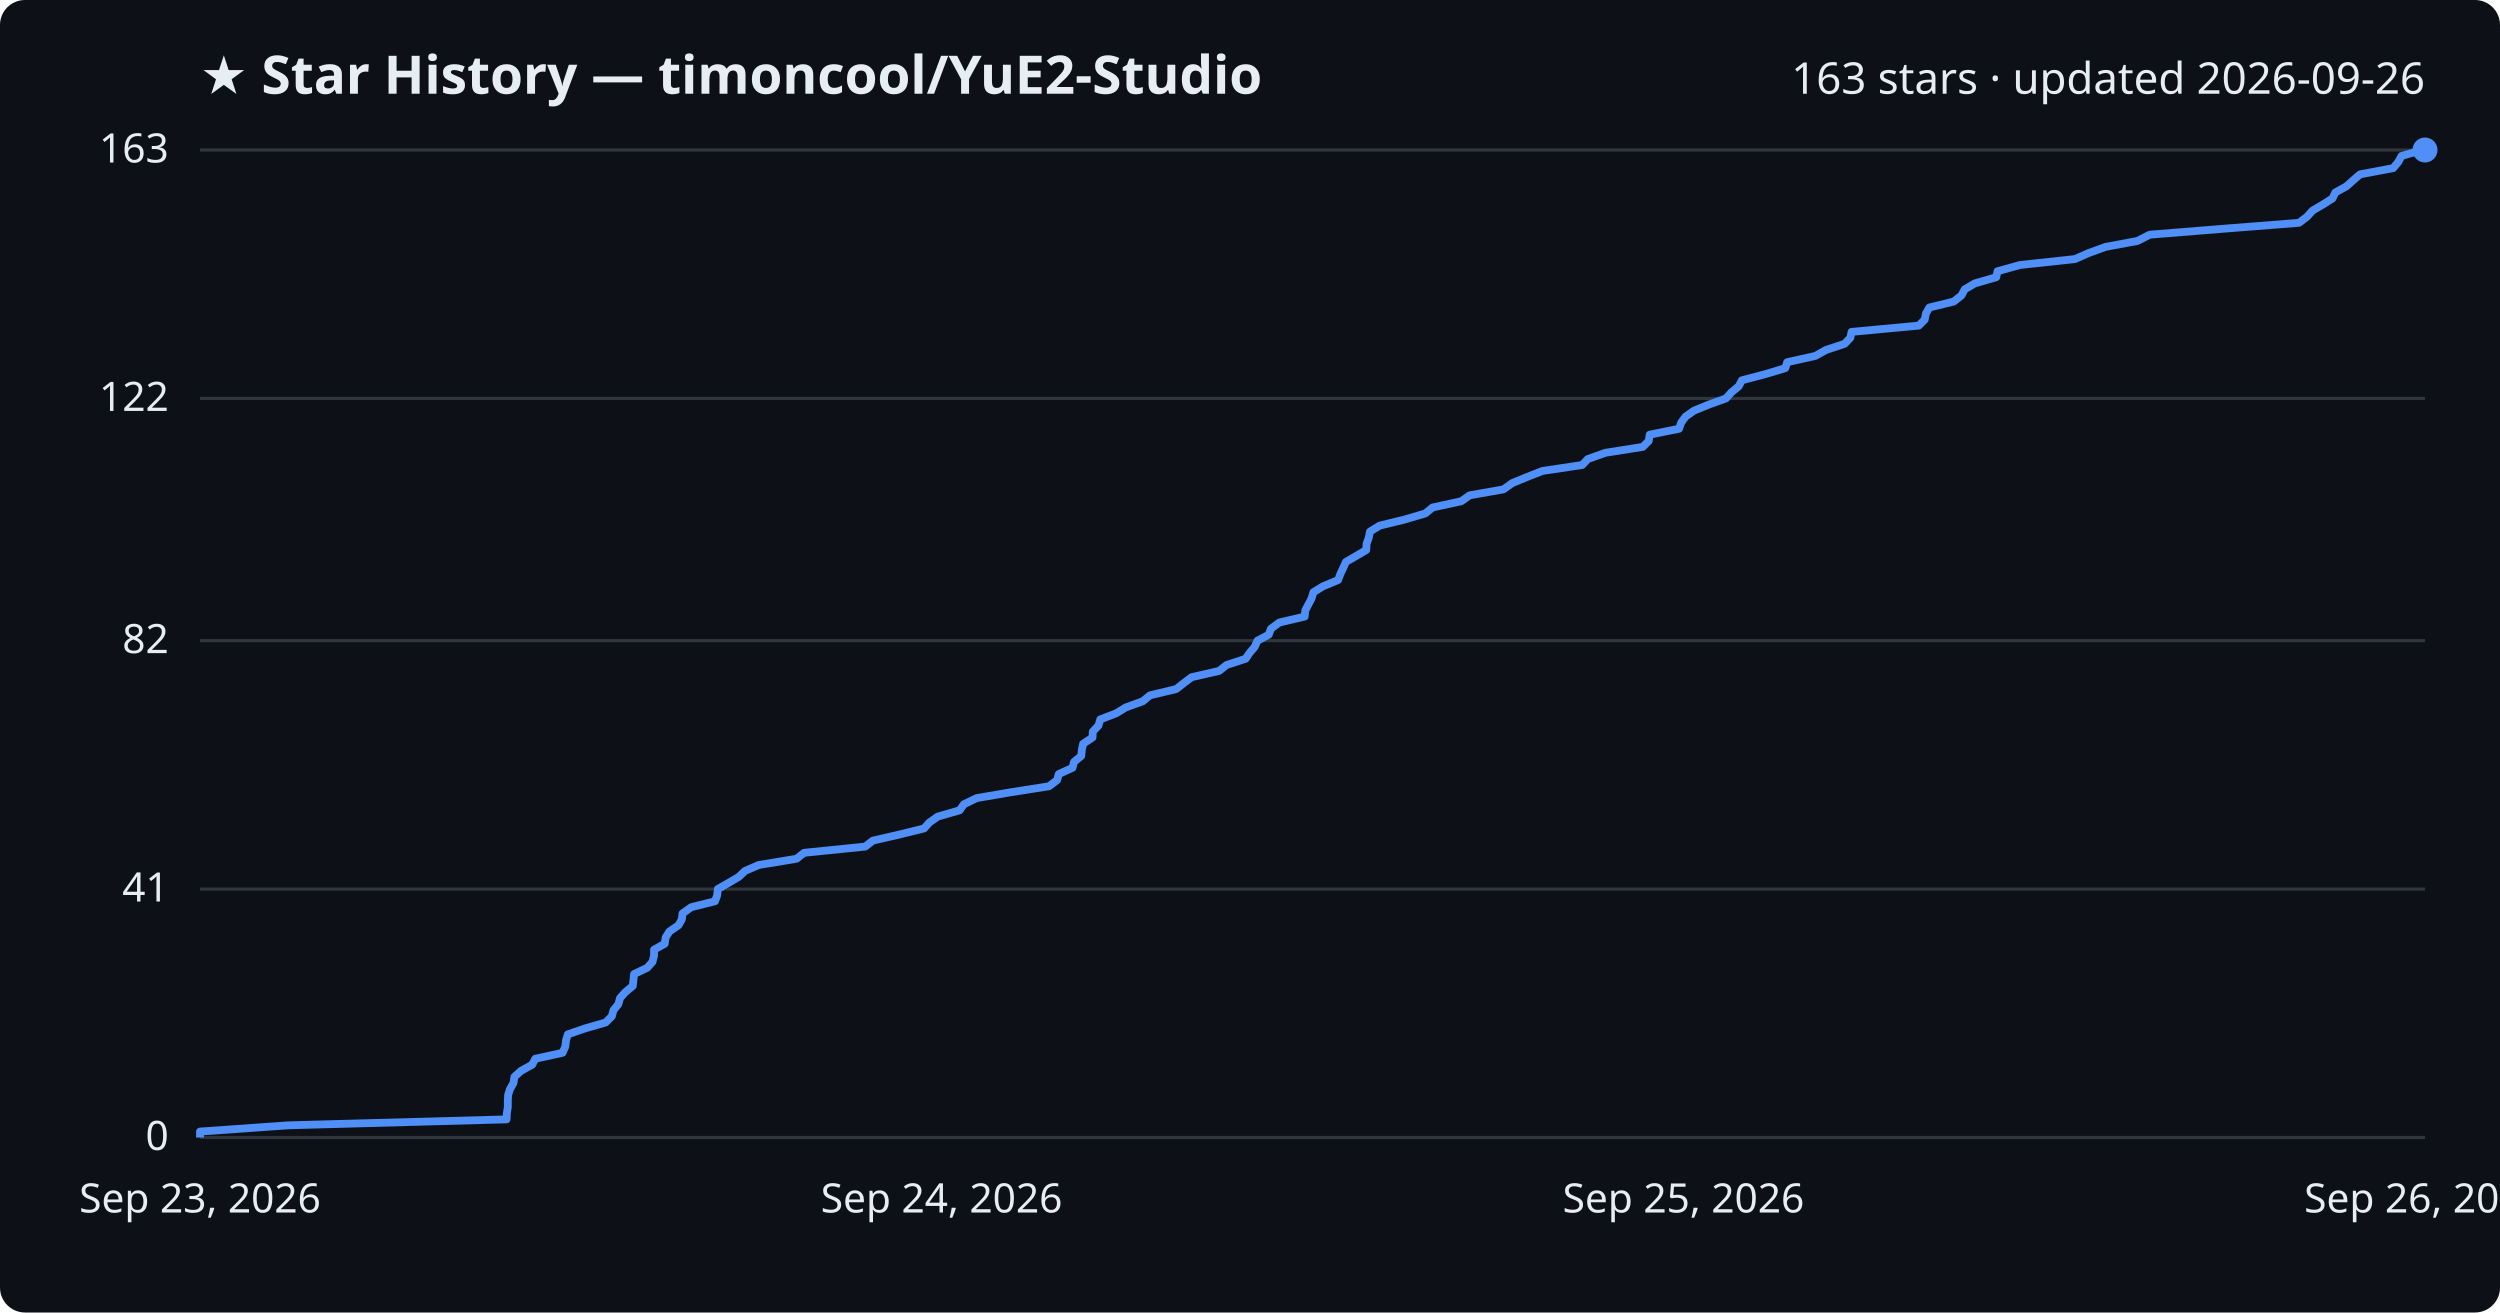
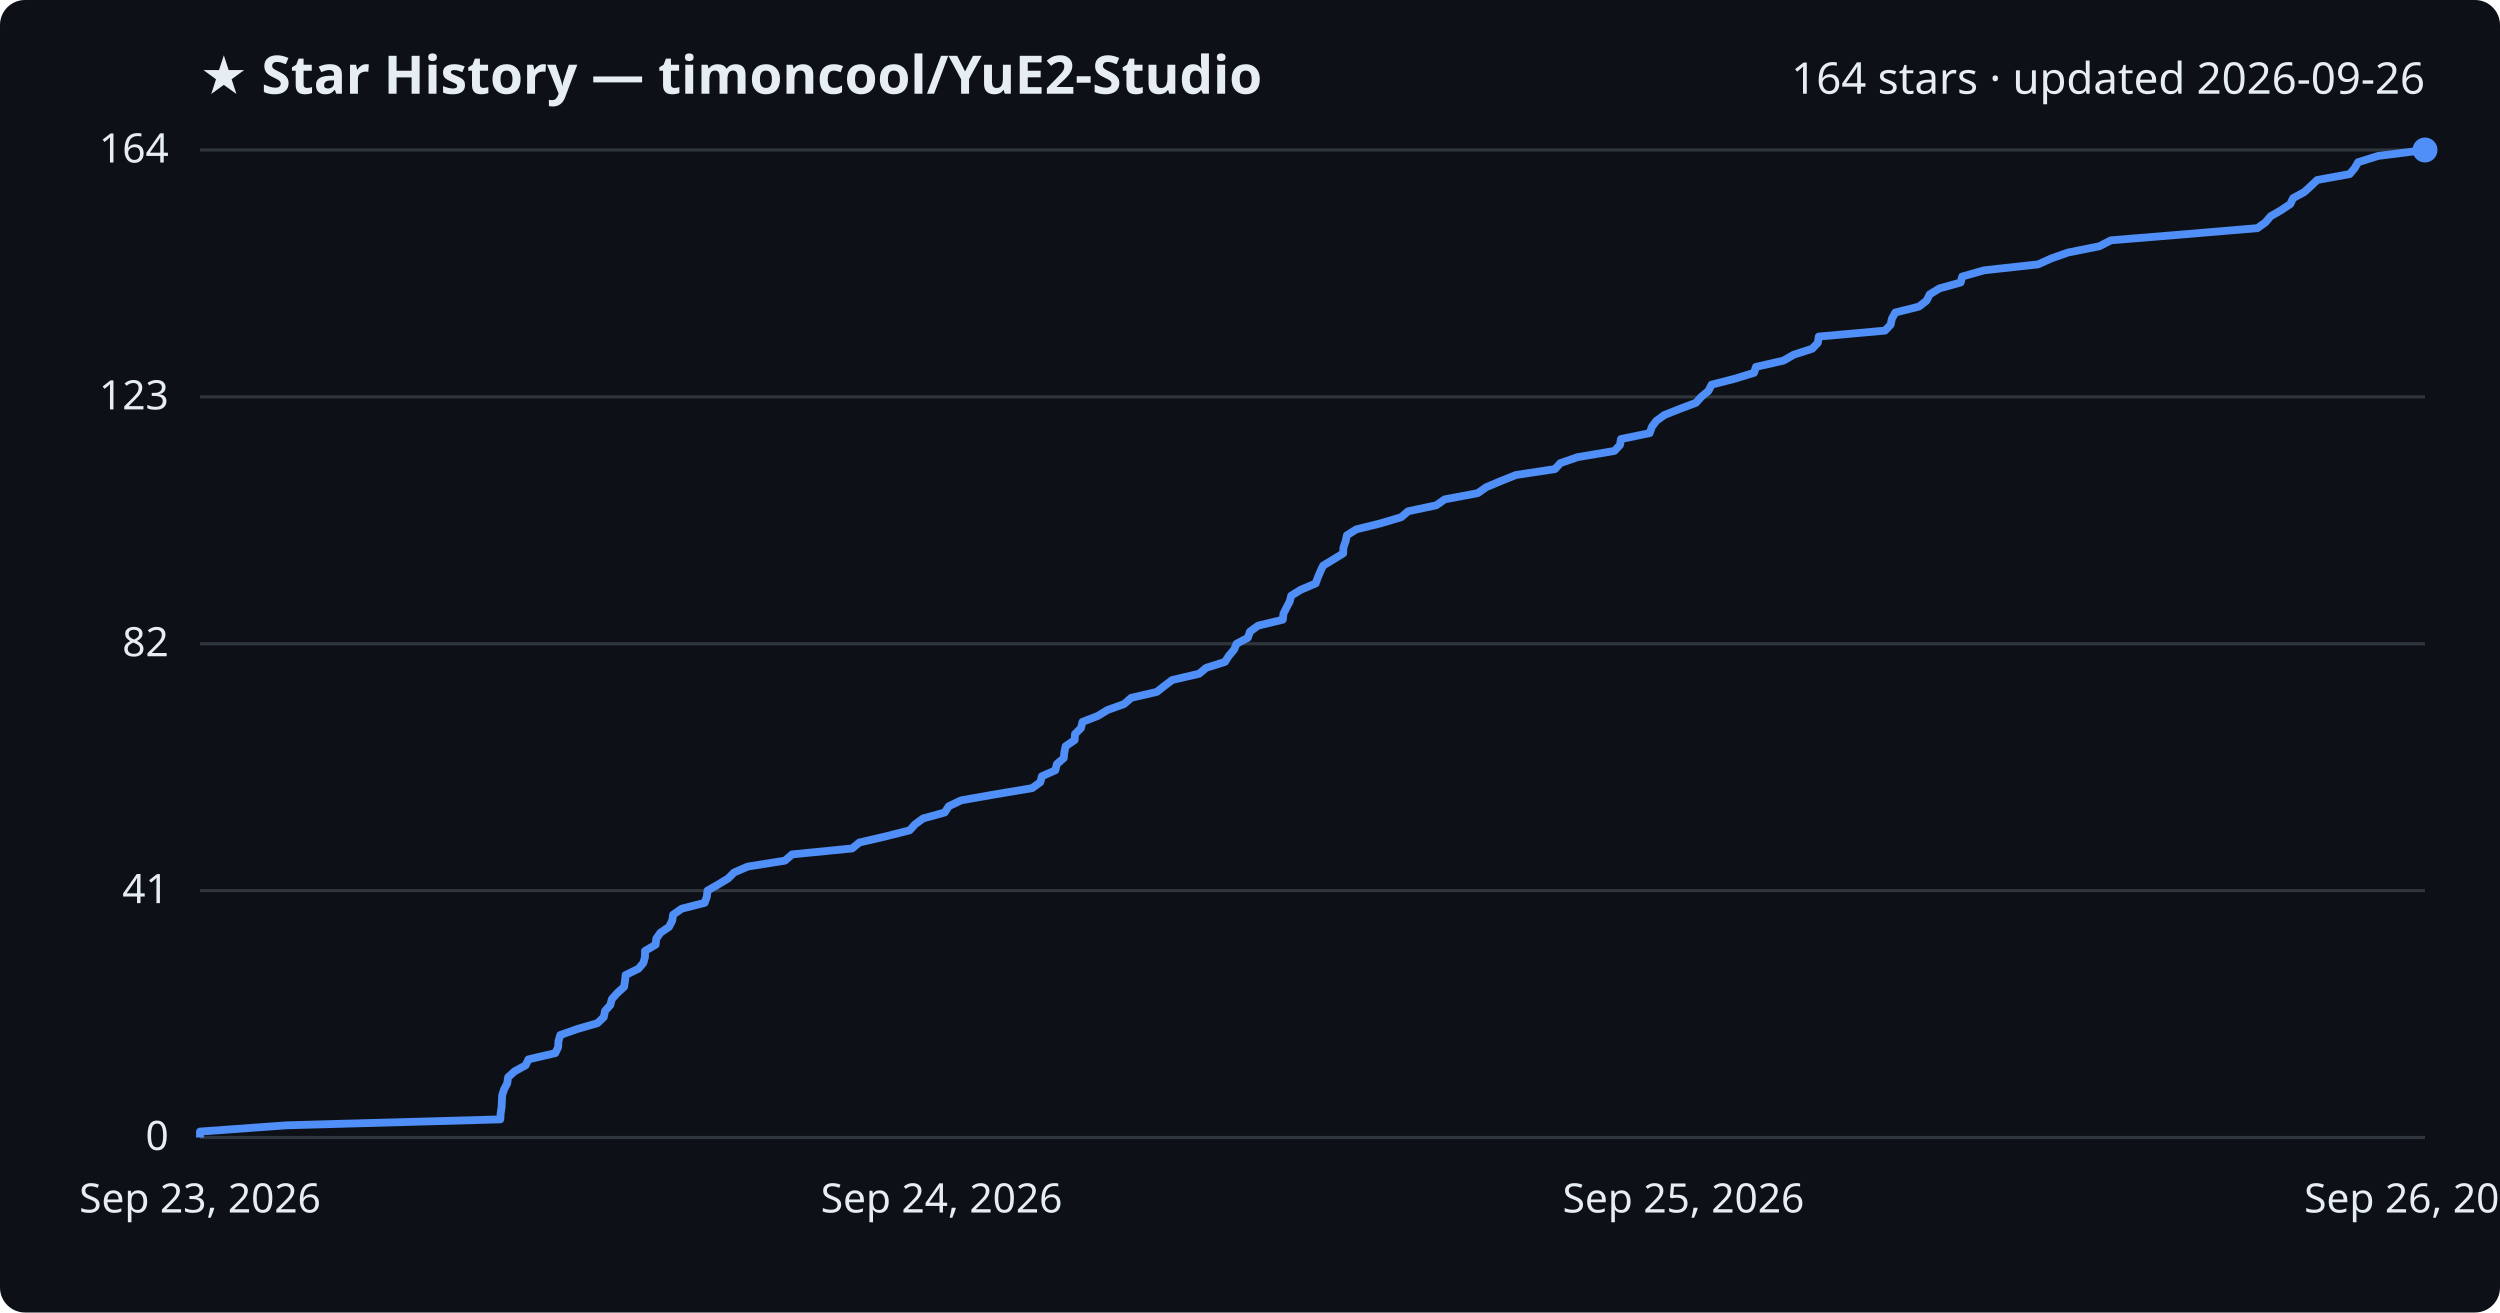
<svg xmlns="http://www.w3.org/2000/svg" viewBox="0 0 800 420" font-family="Segoe UI, sans-serif">
  <rect width="800" height="420" fill="#0d1117" rx="8" />
  <text x="64" y="30" fill="#e6edf3" font-size="17" font-weight="700">★ Star History — timoncool/YuE2-Studio</text>
-   <text x="776" y="30" fill="#e6edf3" font-size="14" text-anchor="end">163 stars · updated 2026-09-26</text>
+   <text x="776" y="30" fill="#e6edf3" font-size="14" text-anchor="end">164 stars · updated 2026-09-26</text>
  <line x1="64" y1="364.0" x2="776" y2="364.0" stroke="#30363d" stroke-width="1" />
  <text x="54" y="368.0" fill="#e6edf3" font-size="13" text-anchor="end">0</text>
-   <line x1="64" y1="284.5" x2="776" y2="284.5" stroke="#30363d" stroke-width="1" />
-   <text x="54" y="288.5" fill="#e6edf3" font-size="13" text-anchor="end">41</text>
-   <line x1="64" y1="205.0" x2="776" y2="205.0" stroke="#30363d" stroke-width="1" />
-   <text x="54" y="209.0" fill="#e6edf3" font-size="13" text-anchor="end">82</text>
-   <line x1="64" y1="127.5" x2="776" y2="127.5" stroke="#30363d" stroke-width="1" />
-   <text x="54" y="131.5" fill="#e6edf3" font-size="13" text-anchor="end">122</text>
+   <line x1="64" y1="285.0" x2="776" y2="285.0" stroke="#30363d" stroke-width="1" />
+   <text x="54" y="289.0" fill="#e6edf3" font-size="13" text-anchor="end">41</text>
+   <line x1="64" y1="206.0" x2="776" y2="206.0" stroke="#30363d" stroke-width="1" />
+   <text x="54" y="210.0" fill="#e6edf3" font-size="13" text-anchor="end">82</text>
+   <line x1="64" y1="127.0" x2="776" y2="127.0" stroke="#30363d" stroke-width="1" />
+   <text x="54" y="131.0" fill="#e6edf3" font-size="13" text-anchor="end">123</text>
  <line x1="64" y1="48.0" x2="776" y2="48.0" stroke="#30363d" stroke-width="1" />
-   <text x="54" y="52.0" fill="#e6edf3" font-size="13" text-anchor="end">163</text>
-   <path d="M64.0,364.0 L64.0,362.1 L92.3,360.1 L162.1,358.2 L162.2,356.2 L162.5,354.3 L162.5,352.4 L162.6,350.4 L163.2,348.5 L164.3,346.6 L164.6,344.6 L166.7,342.7 L170.3,340.7 L171.3,338.8 L180.0,336.9 L180.9,334.9 L181.1,333.0 L181.7,331.0 L187.2,329.1 L193.8,327.2 L195.8,325.2 L196.3,323.3 L197.9,321.3 L198.4,319.4 L200.1,317.5 L202.5,315.5 L202.7,313.6 L202.9,311.7 L207.1,309.7 L208.8,307.8 L209.3,305.8 L209.3,303.9 L212.7,302.0 L213.0,300.0 L214.2,298.1 L217.1,296.1 L218.2,294.2 L218.4,292.3 L221.2,290.3 L228.8,288.4 L229.5,286.5 L229.7,284.5 L233.0,282.6 L236.4,280.6 L238.4,278.7 L242.8,276.8 L254.9,274.8 L257.3,272.9 L276.9,270.9 L279.3,269.0 L287.6,267.1 L295.7,265.1 L297.4,263.2 L300.1,261.3 L307.1,259.3 L308.4,257.4 L312.5,255.4 L323.6,253.5 L335.7,251.6 L338.3,249.6 L338.8,247.7 L343.2,245.7 L343.7,243.8 L346.0,241.9 L346.2,239.9 L346.6,238.0 L349.6,236.0 L349.7,234.1 L351.5,232.2 L352.1,230.2 L357.1,228.3 L360.2,226.4 L365.7,224.4 L368.0,222.5 L376.4,220.5 L378.8,218.6 L381.3,216.7 L390.1,214.7 L392.5,212.8 L398.6,210.8 L399.9,208.9 L401.5,207.0 L402.4,205.0 L406.0,203.1 L406.7,201.2 L409.4,199.2 L417.5,197.3 L417.7,195.3 L418.7,193.4 L419.7,191.5 L420.3,189.5 L423.4,187.6 L428.2,185.6 L428.9,183.7 L429.8,181.8 L430.7,179.8 L434.0,177.9 L437.2,176.0 L437.3,174.0 L438.0,172.1 L438.4,170.1 L441.5,168.2 L449.3,166.3 L456.1,164.3 L458.4,162.4 L467.6,160.4 L470.3,158.5 L481.1,156.6 L483.9,154.6 L488.5,152.7 L493.6,150.7 L506.3,148.8 L508.1,146.9 L513.7,144.9 L525.7,143.0 L527.6,141.1 L527.9,139.1 L537.3,137.2 L538.0,135.2 L539.4,133.3 L542.1,131.4 L547.0,129.4 L552.3,127.5 L554.1,125.5 L556.4,123.6 L557.4,121.7 L565.0,119.7 L571.3,117.8 L571.9,115.9 L580.9,113.9 L584.3,112.0 L590.3,110.0 L592.1,108.1 L592.5,106.2 L614.0,104.2 L615.9,102.3 L616.3,100.3 L617.4,98.4 L625.2,96.5 L627.7,94.5 L628.7,92.6 L631.9,90.7 L638.8,88.7 L639.2,86.8 L646.4,84.8 L664.0,82.9 L668.3,81.0 L673.8,79.0 L684.0,77.1 L687.9,75.1 L711.5,73.2 L735.7,71.3 L738.3,69.3 L740.0,67.4 L743.4,65.4 L746.4,63.5 L747.3,61.6 L750.9,59.6 L753.0,57.7 L755.2,55.8 L765.8,53.8 L767.4,51.9 L768.5,49.9 L775.1,48.0 L776.0,48.0" fill="none" stroke="#4f8ff7" stroke-width="2.5" stroke-linejoin="round" />
+   <text x="54" y="52.0" fill="#e6edf3" font-size="13" text-anchor="end">164</text>
+   <path d="M64.0,364.0 L64.0,362.1 L91.7,360.1 L160.1,358.2 L160.2,356.3 L160.5,354.4 L160.6,352.4 L160.7,350.5 L161.3,348.6 L162.3,346.7 L162.6,344.7 L164.7,342.8 L168.2,340.9 L169.1,339.0 L177.7,337.0 L178.6,335.1 L178.7,333.2 L179.3,331.2 L184.7,329.3 L191.2,327.4 L193.2,325.5 L193.6,323.5 L195.3,321.6 L195.8,319.7 L197.5,317.8 L199.7,315.8 L200.0,313.9 L200.2,312.0 L204.3,310.0 L205.9,308.1 L206.4,306.2 L206.4,304.3 L209.8,302.3 L210.0,300.4 L211.3,298.5 L214.1,296.6 L215.1,294.6 L215.4,292.7 L218.1,290.8 L225.5,288.9 L226.2,286.9 L226.4,285.0 L229.7,283.1 L233.0,281.1 L234.9,279.2 L239.3,277.3 L251.2,275.4 L253.5,273.4 L272.7,271.5 L275.0,269.6 L283.2,267.7 L291.1,265.7 L292.8,263.8 L295.4,261.9 L302.3,260.0 L303.6,258.0 L307.6,256.1 L318.4,254.2 L330.3,252.2 L332.9,250.3 L333.4,248.4 L337.7,246.5 L338.2,244.5 L340.4,242.6 L340.6,240.7 L341.0,238.8 L343.9,236.8 L344.0,234.9 L345.9,233.0 L346.4,231.0 L351.3,229.1 L354.4,227.2 L359.7,225.3 L362.0,223.3 L370.2,221.4 L372.6,219.5 L375.1,217.6 L383.7,215.6 L386.0,213.7 L392.0,211.8 L393.2,209.9 L394.9,207.9 L395.7,206.0 L399.3,204.1 L400.0,202.1 L402.6,200.2 L410.5,198.3 L410.7,196.4 L411.7,194.4 L412.7,192.5 L413.2,190.6 L416.3,188.7 L421.0,186.7 L421.7,184.8 L422.5,182.9 L423.4,181.0 L426.7,179.0 L429.8,177.1 L429.9,175.2 L430.6,173.2 L431.0,171.3 L434.0,169.4 L441.7,167.5 L448.4,165.5 L450.6,163.6 L459.6,161.7 L462.3,159.8 L472.9,157.8 L475.6,155.9 L480.1,154.0 L485.1,152.0 L497.6,150.1 L499.3,148.2 L504.8,146.3 L516.6,144.3 L518.4,142.4 L518.7,140.5 L527.9,138.6 L528.6,136.6 L530.0,134.7 L532.6,132.8 L537.4,130.9 L542.7,128.9 L544.4,127.0 L546.7,125.1 L547.7,123.1 L555.1,121.2 L561.3,119.3 L561.9,117.4 L570.7,115.4 L574.0,113.5 L579.9,111.6 L581.7,109.7 L582.0,107.7 L603.2,105.8 L605.0,103.9 L605.4,102.0 L606.5,100.0 L614.1,98.1 L616.5,96.2 L617.5,94.2 L620.6,92.3 L627.4,90.4 L627.9,88.5 L634.9,86.5 L652.2,84.6 L656.4,82.7 L661.8,80.8 L671.8,78.8 L675.5,76.9 L698.7,75.0 L722.4,73.0 L725.0,71.1 L726.6,69.2 L729.9,67.3 L732.9,65.3 L733.8,63.4 L737.3,61.5 L739.4,59.6 L741.5,57.6 L751.9,55.7 L753.5,53.8 L754.6,51.9 L761.0,49.9 L776.0,48.0 L776.0,48.0" fill="none" stroke="#4f8ff7" stroke-width="2.5" stroke-linejoin="round" />
  <circle cx="776.0" cy="48.0" r="4" fill="#4f8ff7" />
  <text x="64.0" y="388" fill="#e6edf3" font-size="13" text-anchor="middle">Sep 23, 2026</text>
  <text x="301.3" y="388" fill="#e6edf3" font-size="13" text-anchor="middle">Sep 24, 2026</text>
  <text x="538.7" y="388" fill="#e6edf3" font-size="13" text-anchor="middle">Sep 25, 2026</text>
  <text x="776.0" y="388" fill="#e6edf3" font-size="13" text-anchor="middle">Sep 26, 2026</text>
</svg>
